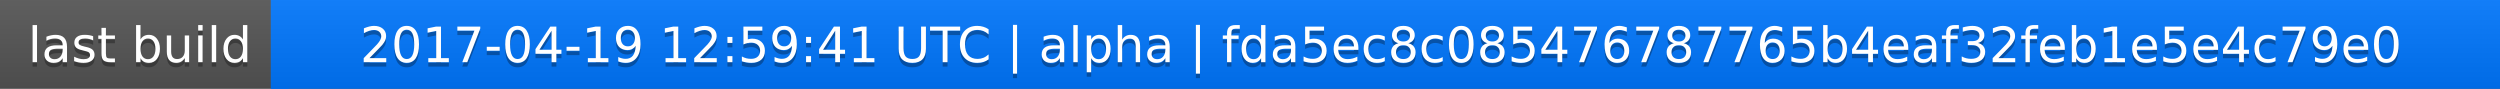
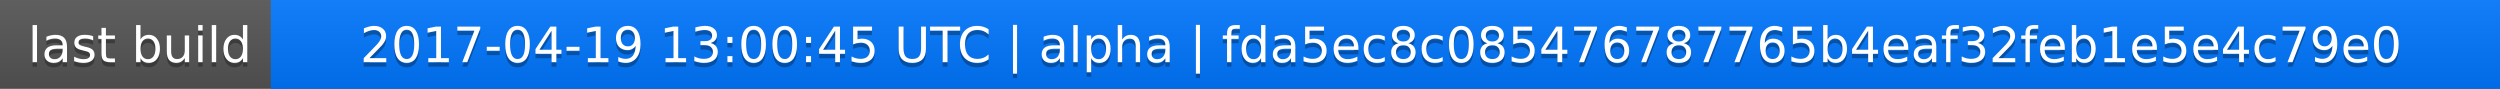
<svg xmlns="http://www.w3.org/2000/svg" width="563" height="20">
  <linearGradient id="a" x2="0" y2="100%">
    <stop offset="0" stop-color="#bbb" stop-opacity=".1" />
    <stop offset="1" stop-opacity=".1" />
  </linearGradient>
  <rect rx="0" width="563" height="20" fill="#555" />
  <rect rx="0" x="61" width="502" height="20" fill="#07f" />
  <path fill="#07f" d="M61 0h4v20h-4z" />
  <rect rx="0" width="563" height="20" fill="url(#a)" />
  <g fill="#fff" text-anchor="middle" font-family="DejaVu Sans,Verdana,Geneva,sans-serif" font-size="11">
    <text x="31.5" y="15" fill="#010101" fill-opacity=".3">last build</text>
    <text x="31.5" y="14">last build</text>
-     <text x="311" y="15" fill="#010101" fill-opacity=".3">2017-04-19 12:59:41 UTC | alpha | fda5ec8c085476787765b4eaf32feb1e5e4c79e0</text>
-     <text x="311" y="14">2017-04-19 12:59:41 UTC | alpha | fda5ec8c085476787765b4eaf32feb1e5e4c79e0</text>
+     <text x="311" y="15" fill="#010101" fill-opacity=".3">2017-04-19 13:00:45 UTC | alpha | fda5ec8c085476787765b4eaf32feb1e5e4c79e0</text>
+     <text x="311" y="14">2017-04-19 13:00:45 UTC | alpha | fda5ec8c085476787765b4eaf32feb1e5e4c79e0</text>
  </g>
</svg>
